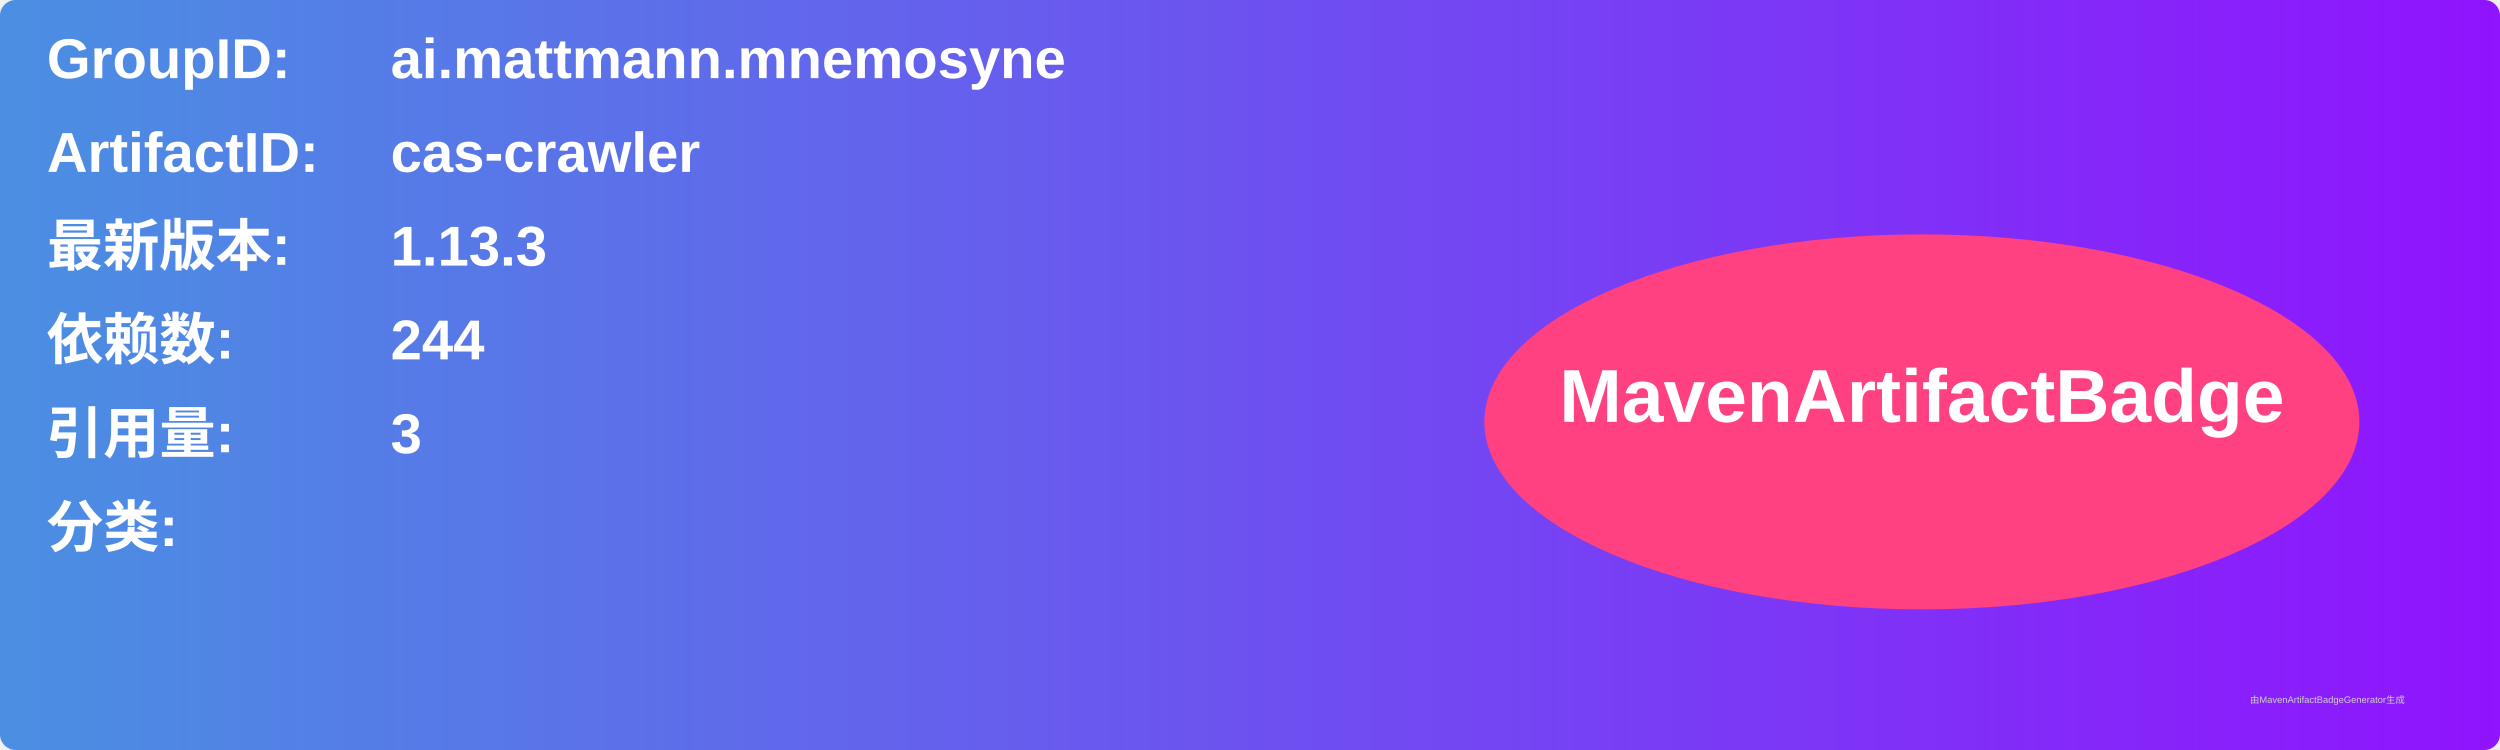
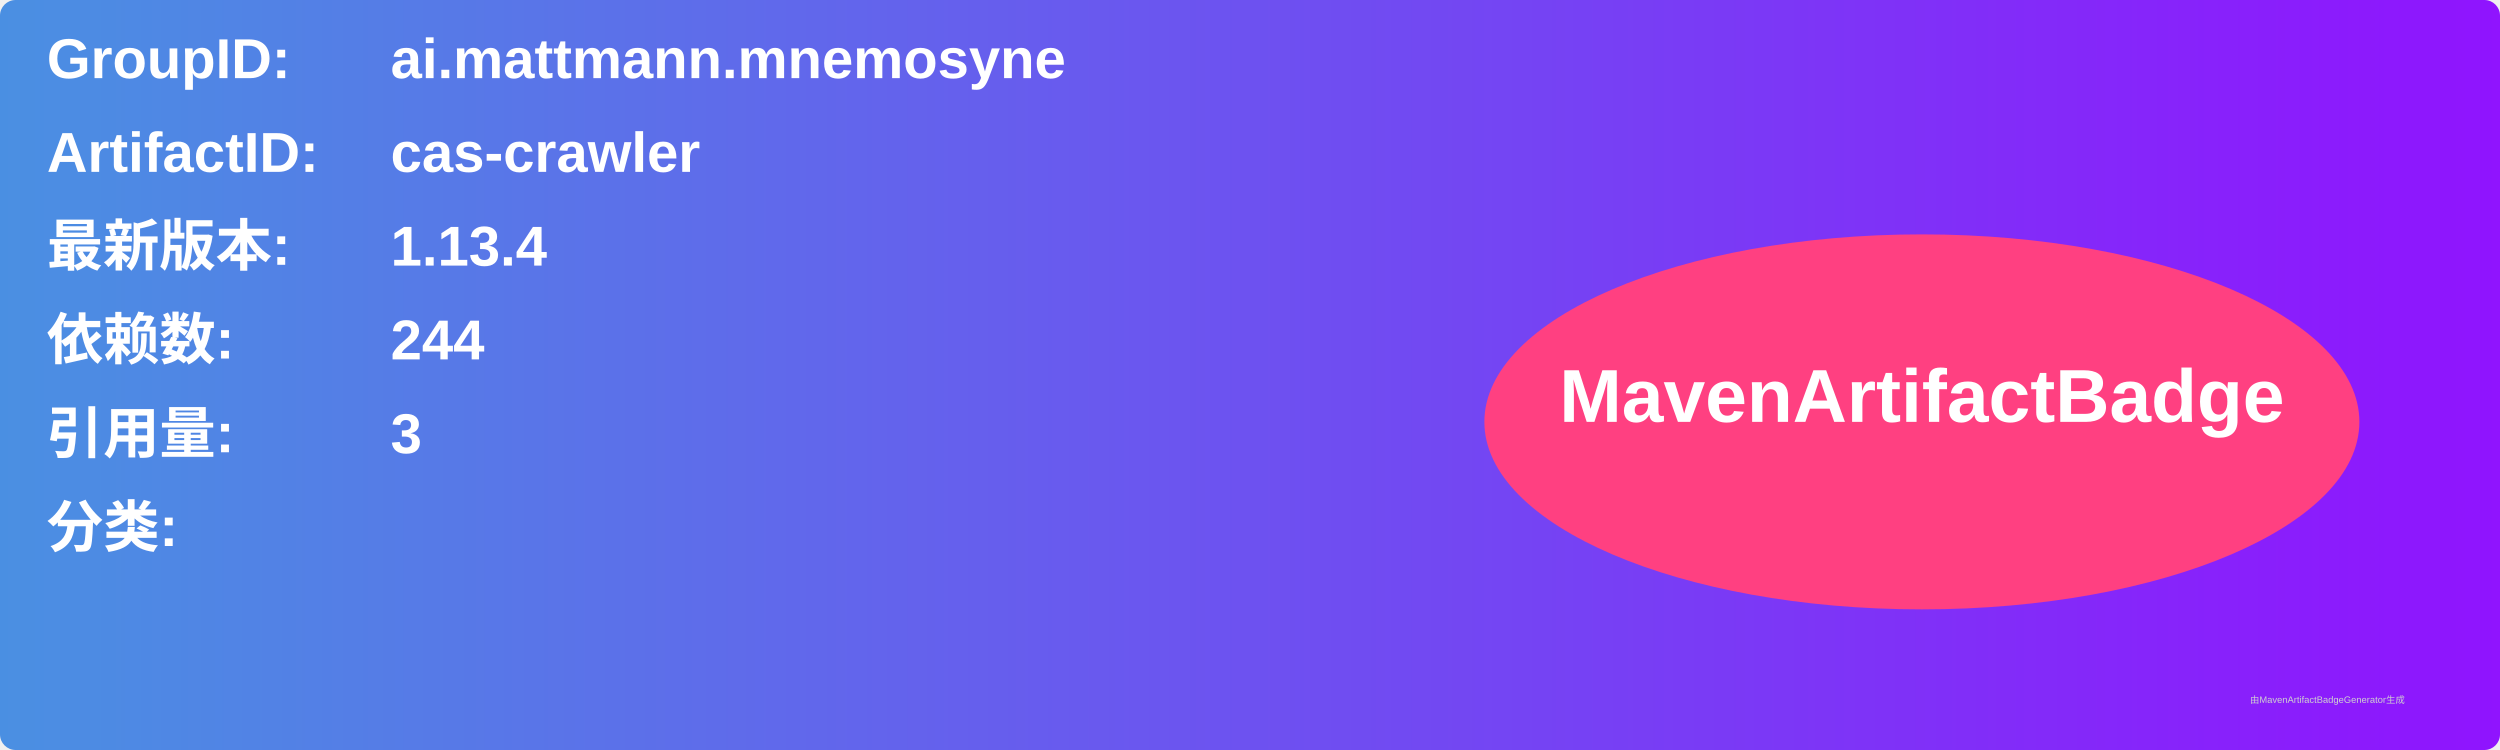
<svg xmlns="http://www.w3.org/2000/svg" width="800" height="240" viewBox="0 0 800 240">
  <linearGradient id="grad" x1="0%" y1="0%" x2="100%" y2="0%">
    <stop offset="0%" stop-color="#4a90e2" />
    <stop offset="100%" stop-color="#9013fe" />
  </linearGradient>
  <rect width="100%" height="100%" rx="5" ry="5" fill="url(#grad)" />
  <g transform="translate(15, 15)">
    <text x="0" y="10" font-family="Arial" font-size="18" fill="white" font-weight="bold" width="260">GroupID:</text>
    <text x="110" y="10" font-family="Arial" font-size="18" fill="white" font-weight="bold" width="460">ai.mattmann.mnemosyne</text>
    <text x="0" y="40" font-family="Arial" font-size="18" fill="white" font-weight="bold" width="260">ArtifactID:</text>
    <text x="110" y="40" font-family="Arial" font-size="18" fill="white" font-weight="bold" width="460">cas-crawler</text>
    <text x="0" y="70" font-family="Arial" font-size="18" fill="white" font-weight="bold">最新版本:</text>
    <text x="110" y="70" font-family="Arial" font-size="18" fill="white" font-weight="bold">
-       <tspan font-weight="bold">1.13.3</tspan>
+       <tspan font-weight="bold">1.13.4</tspan>
    </text>
    <text x="0" y="100" font-family="Arial" font-size="18" fill="white" font-weight="bold">依赖数: </text>
    <text x="110" y="100" font-family="Arial" font-size="18" fill="white">
      <tspan font-weight="bold">244</tspan>
    </text>
    <text x="0" y="130" font-family="Arial" font-size="18" fill="white" font-weight="bold">引用量: </text>
    <text x="110" y="130" font-family="Arial" font-size="18" fill="white">
      <tspan font-weight="bold">3</tspan>
    </text>
    <text x="0" y="160" font-family="Arial" font-size="18" fill="white" font-weight="bold">分类:</text>
    <text x="10" y="190" font-family="Arial" font-size="10" fill="white">
      <tspan font-weight="bold" />
    </text>
    <ellipse cx="600" cy="120" rx="140" ry="60" fill="#ff4081" />
    <text x="600" y="120" text-anchor="middle" font-family="Arial" font-size="24" fill="white" font-weight="bold">MavenArtifactBadge</text>
  </g>
  <text x="720" y="225" font-family="Arial" font-size="3" fill="#d0d0d0">由MavenArtifactBadgeGenerator生成</text>
</svg>
